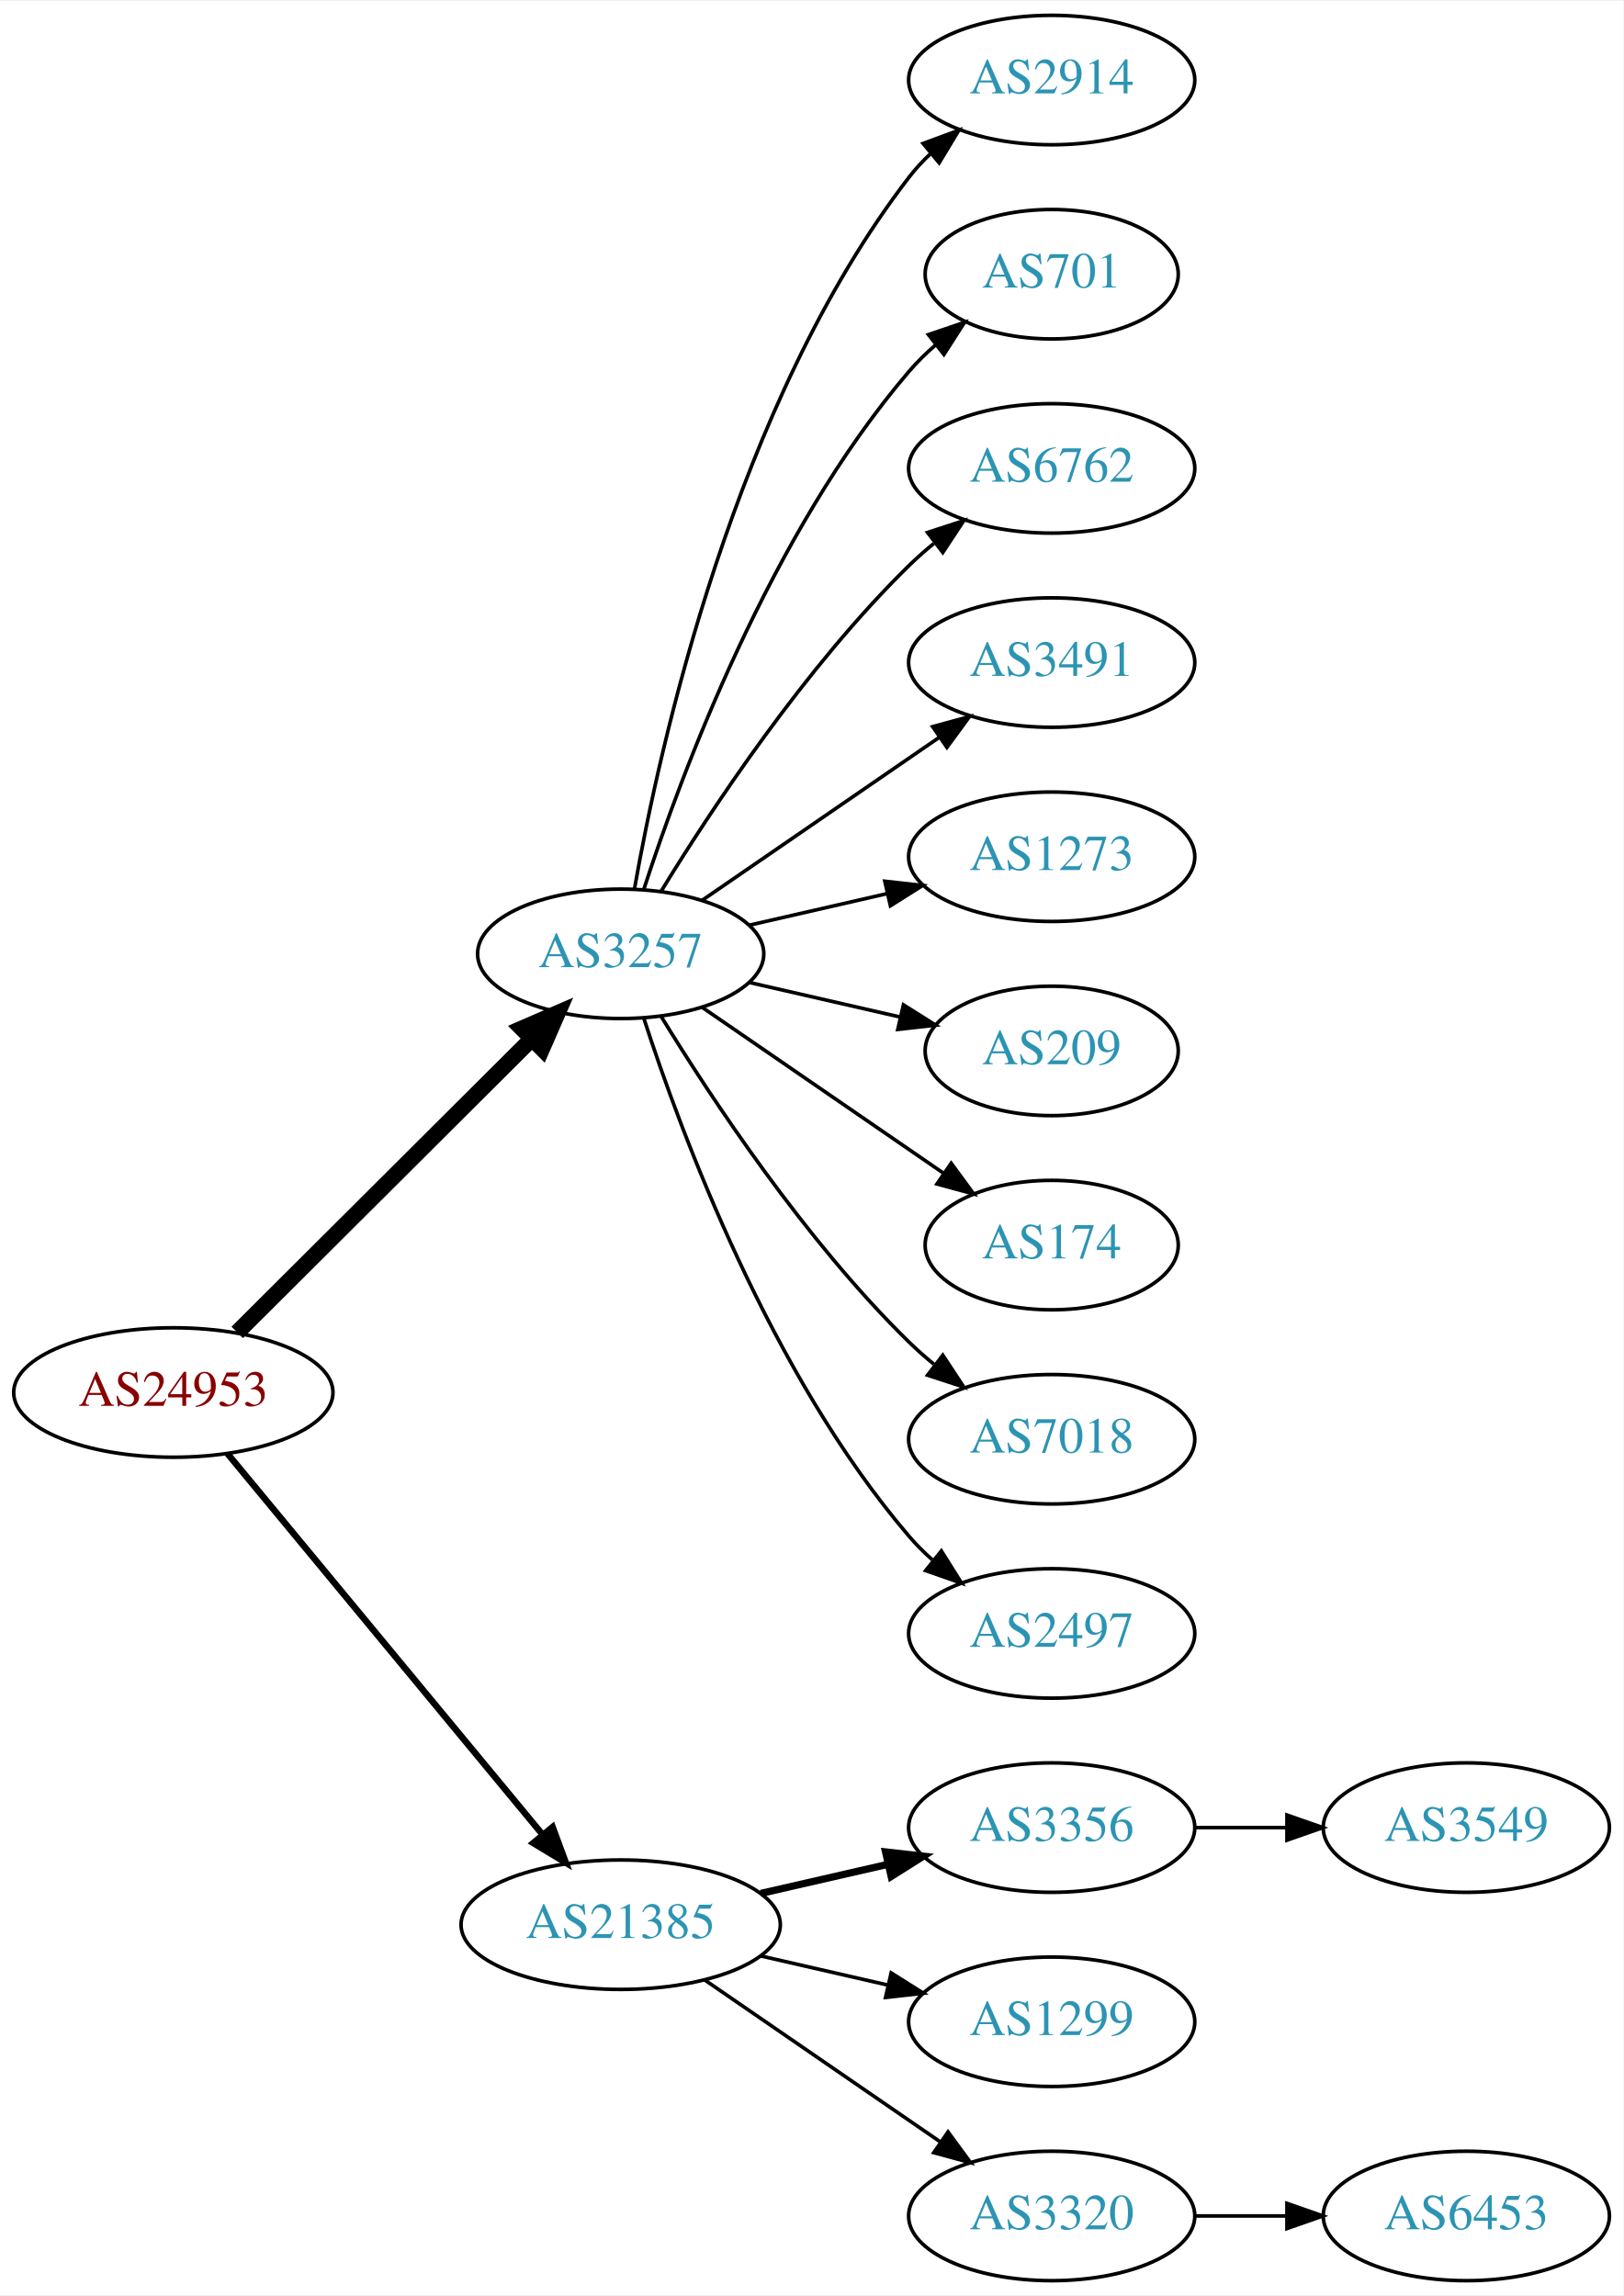
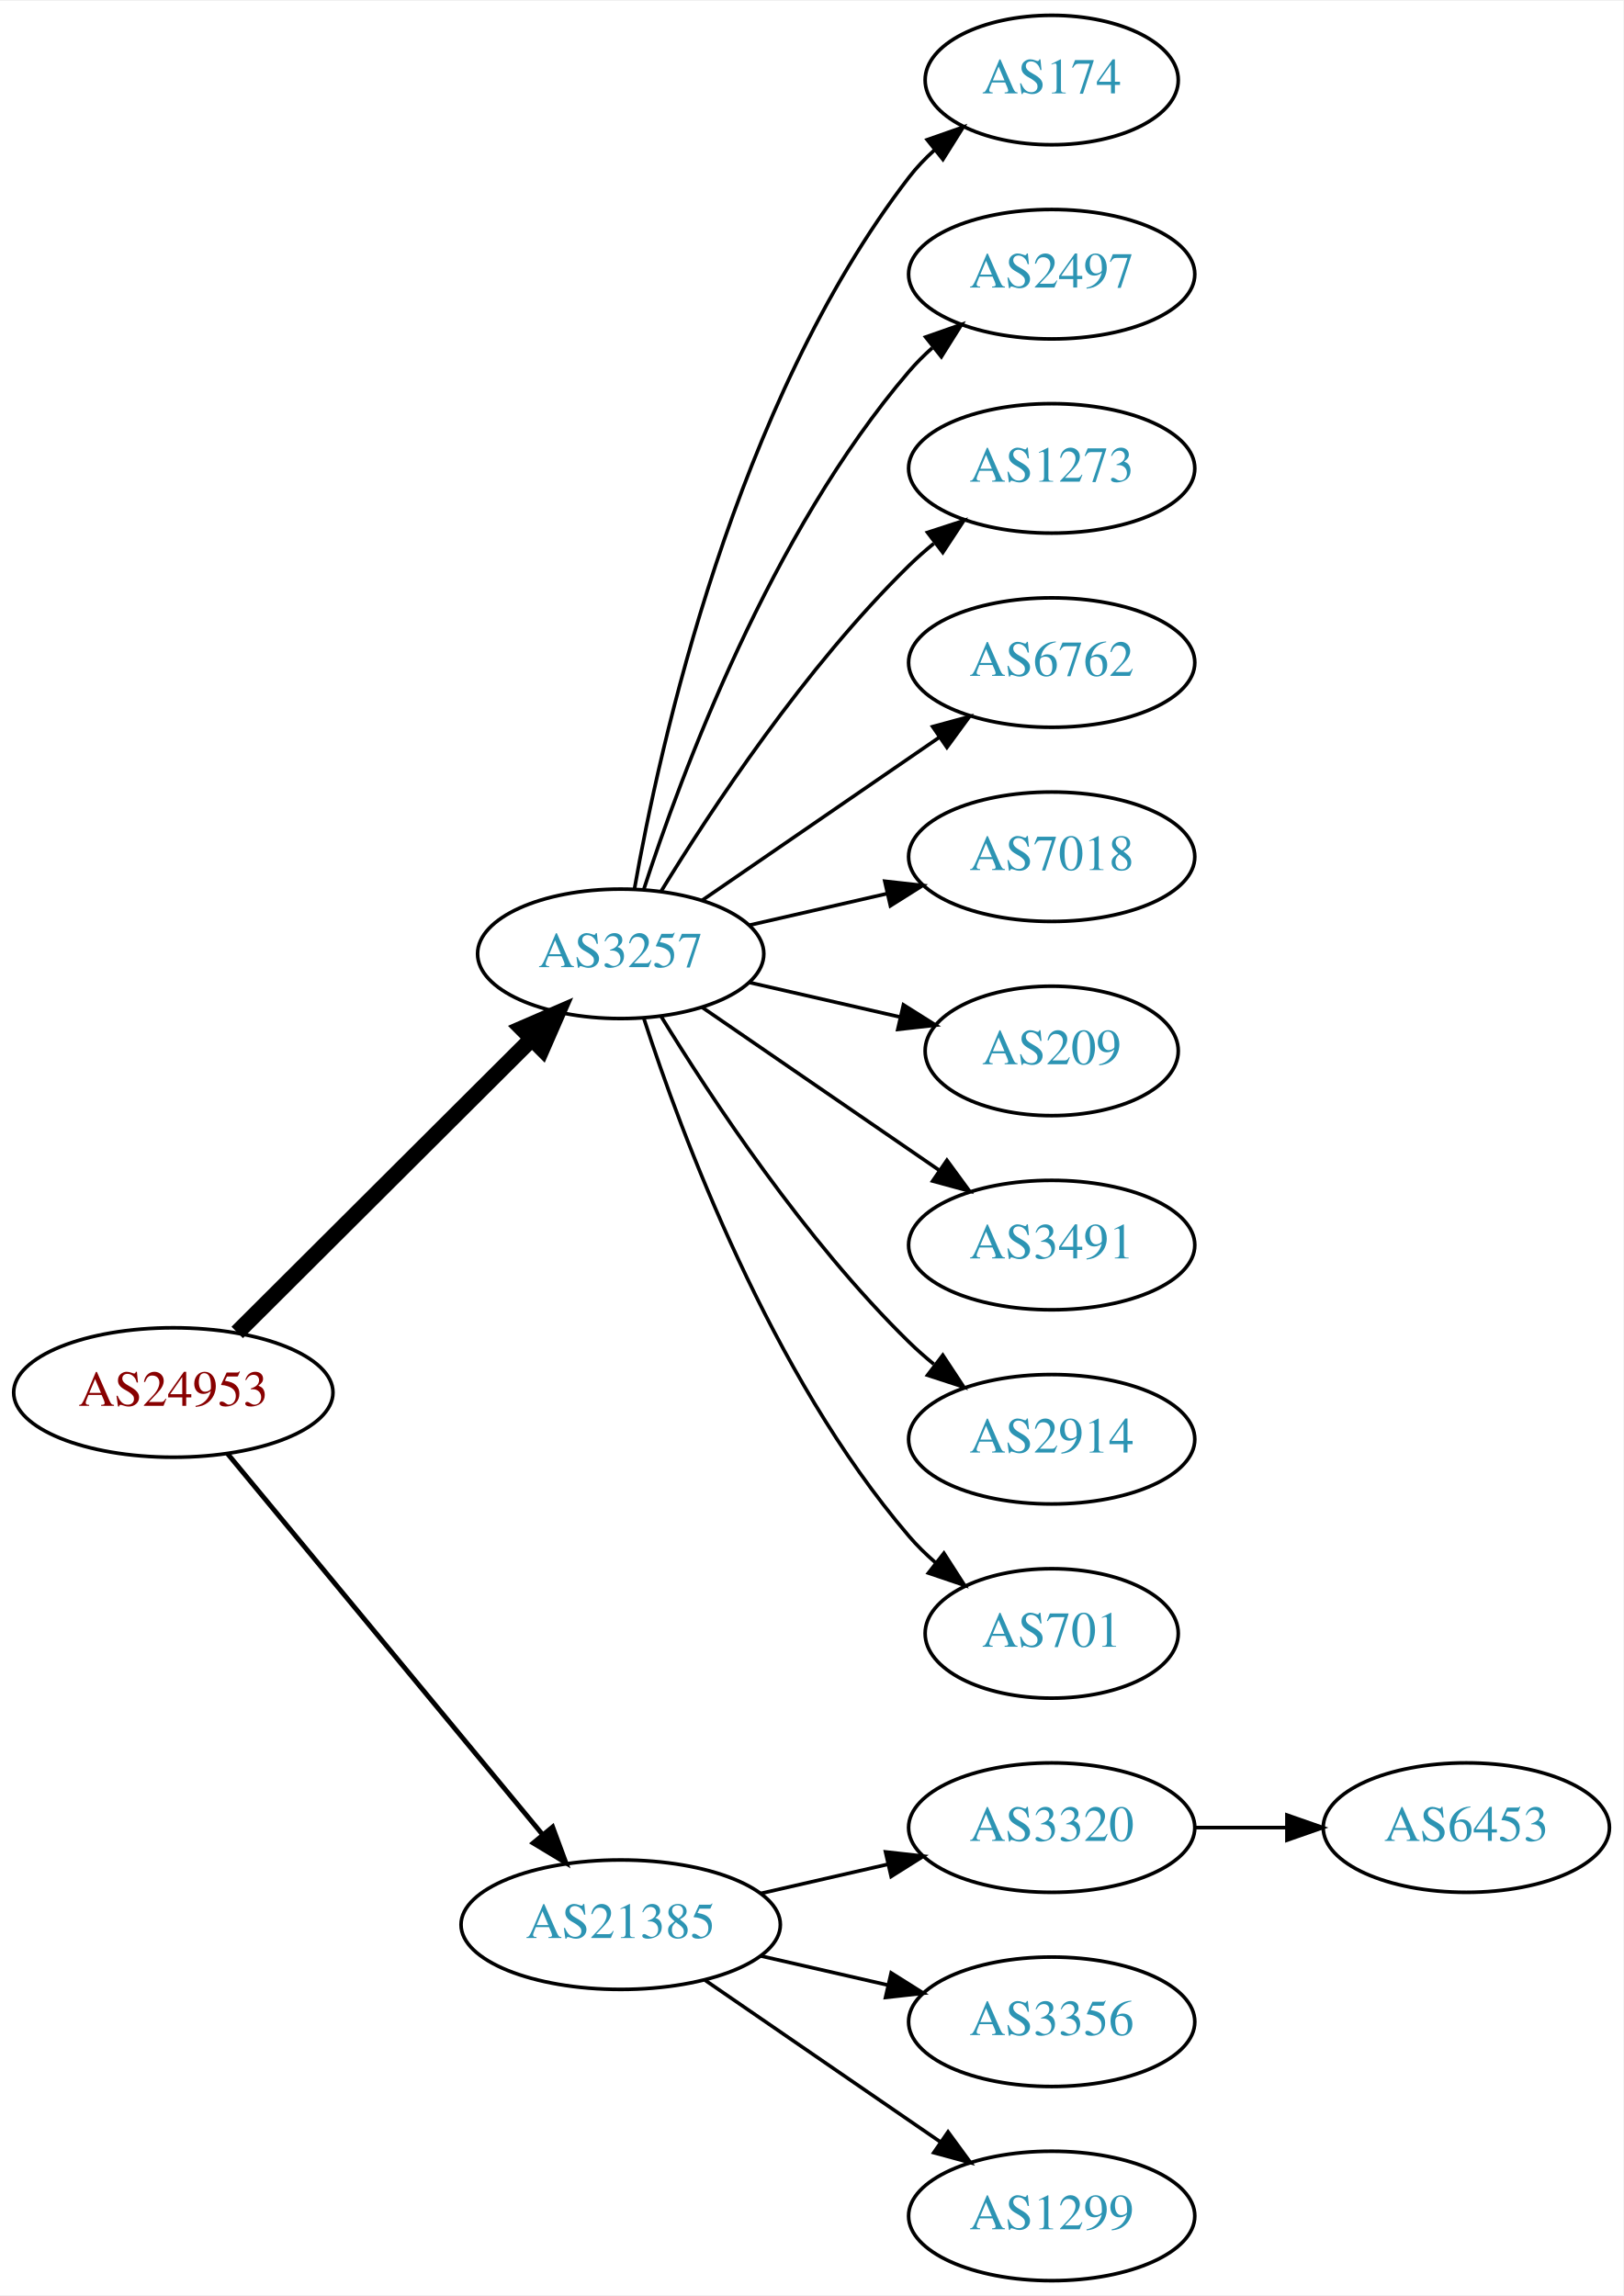
<svg xmlns="http://www.w3.org/2000/svg" xmlns:xlink="http://www.w3.org/1999/xlink" width="451pt" height="638pt" viewBox="0.00 0.00 451.37 638.00">
  <g id="graph0" class="graph" transform="scale(1 1) rotate(0) translate(4 634)">
    <polygon fill="white" stroke="none" points="-4,4 -4,-634 447.37,-634 447.37,4 -4,4" />
    <g id="node1" class="node">
      <g id="a_node1">
        <a xlink:href="/asn/24953" xlink:title="AS24953 ~ AS MACRO: AS-24953 (customers) [AT]">
          <ellipse fill="#ffffff" stroke="black" cx="44.196" cy="-247" rx="44.393" ry="18" />
          <text text-anchor="middle" x="44.196" y="-243.3" font-family="Times,serif" font-size="14.00" fill="#880000">AS24953</text>
        </a>
      </g>
    </g>
    <g id="node2" class="node">
      <g id="a_node2">
        <a xlink:href="/asn/3257" xlink:title="AS3257 ~ GTT [DE]">
          <ellipse fill="#ffffff" stroke="black" cx="168.588" cy="-369" rx="39.794" ry="18" />
          <text text-anchor="middle" x="168.588" y="-365.3" font-family="Times,serif" font-size="14.00" fill="#2c94b3">AS3257</text>
        </a>
      </g>
    </g>
    <g id="edge1" class="edge">
      <path fill="none" stroke="black" stroke-width="4.5" d="M61.958,-263.708C83.107,-284.789 119.618,-321.183 143.687,-345.175" />
      <polygon fill="black" stroke="black" stroke-width="4.5" points="141.167,-348.223 151.029,-352.494 146.727,-342.646 141.167,-348.223" />
    </g>
    <g id="node3" class="node">
      <g id="a_node3">
        <a xlink:href="/asn/21385" xlink:title="AS21385 ~ Trusted Network GmbH [DE]">
          <ellipse fill="#ffffff" stroke="black" cx="168.588" cy="-99" rx="44.393" ry="18" />
          <text text-anchor="middle" x="168.588" y="-95.3" font-family="Times,serif" font-size="14.00" fill="#2c94b3">AS21385</text>
        </a>
      </g>
    </g>
    <g id="edge2" class="edge">
-       <path fill="none" stroke="black" stroke-width="1.8" d="M59.236,-230.023C80.701,-204.066 121.807,-154.36 146.756,-124.191" />
-       <polygon fill="black" stroke="black" stroke-width="1.8" points="149.659,-126.172 153.335,-116.235 144.265,-121.711 149.659,-126.172" />
+       <path fill="none" stroke="black" stroke-width="1.35" d="M59.236,-230.023C80.701,-204.066 121.807,-154.36 146.756,-124.191" />
+       <polygon fill="black" stroke="black" stroke-width="1.35" points="149.659,-126.172 153.335,-116.235 144.265,-121.711 149.659,-126.172" />
    </g>
    <g id="node4" class="node">
      <g id="a_node4">
-         <a xlink:href="/asn/2914" xlink:title="AS2914 ~ NTT America, Inc. [US]">
-           <ellipse fill="#ffffff" stroke="black" cx="288.431" cy="-612" rx="39.794" ry="18" />
-           <text text-anchor="middle" x="288.431" y="-608.3" font-family="Times,serif" font-size="14.00" fill="#2c94b3">AS2914</text>
+         <a xlink:href="/asn/174" xlink:title="AS174 ~ Cogent Communications [US]">
+           <ellipse fill="#ffffff" stroke="black" cx="288.431" cy="-612" rx="35.194" ry="18" />
+           <text text-anchor="middle" x="288.431" y="-608.3" font-family="Times,serif" font-size="14.00" fill="#2c94b3">AS174</text>
        </a>
      </g>
    </g>
    <g id="edge3" class="edge">
-       <path fill="none" stroke="black" d="M172.406,-386.99C179.334,-426.435 200.291,-522.025 248.784,-585 250.563,-587.31 252.596,-589.5 254.776,-591.559" />
-       <polygon fill="black" stroke="black" points="252.672,-594.361 262.609,-598.036 257.133,-588.966 252.672,-594.361" />
+       <path fill="none" stroke="black" d="M172.406,-386.99C179.334,-426.435 200.291,-522.025 248.784,-585 250.832,-587.659 253.215,-590.158 255.773,-592.482" />
+       <polygon fill="black" stroke="black" points="253.817,-595.399 263.815,-598.906 258.186,-589.93 253.817,-595.399" />
    </g>
    <g id="node5" class="node">
      <g id="a_node5">
-         <a xlink:href="/asn/701" xlink:title="AS701 ~ UUNET [US]">
-           <ellipse fill="#ffffff" stroke="black" cx="288.431" cy="-558" rx="35.194" ry="18" />
-           <text text-anchor="middle" x="288.431" y="-554.3" font-family="Times,serif" font-size="14.00" fill="#2c94b3">AS701</text>
+         <a xlink:href="/asn/2497" xlink:title="AS2497 ~ Internet Initiative Japan Inc. [JP]">
+           <ellipse fill="#ffffff" stroke="black" cx="288.431" cy="-558" rx="39.794" ry="18" />
+           <text text-anchor="middle" x="288.431" y="-554.3" font-family="Times,serif" font-size="14.00" fill="#2c94b3">AS2497</text>
        </a>
      </g>
    </g>
    <g id="edge4" class="edge">
-       <path fill="none" stroke="black" d="M175.035,-386.991C185.349,-418.816 210.212,-485.927 248.784,-531 250.966,-533.55 253.44,-535.975 256.058,-538.251" />
-       <polygon fill="black" stroke="black" points="254.153,-541.204 264.187,-544.603 258.462,-535.688 254.153,-541.204" />
+       <path fill="none" stroke="black" d="M175.035,-386.991C185.349,-418.816 210.212,-485.927 248.784,-531 250.73,-533.274 252.908,-535.449 255.213,-537.507" />
+       <polygon fill="black" stroke="black" points="253.383,-540.524 263.382,-544.027 257.75,-535.053 253.383,-540.524" />
    </g>
    <g id="node6" class="node">
      <g id="a_node6">
-         <a xlink:href="/asn/6762" xlink:title="AS6762 ~ TELECOM ITALIA SPARKLE S.p.A. [IT]">
+         <a xlink:href="/asn/1273" xlink:title="AS1273 ~ Vodafone Group PLC [EU]">
          <ellipse fill="#ffffff" stroke="black" cx="288.431" cy="-504" rx="39.794" ry="18" />
-           <text text-anchor="middle" x="288.431" y="-500.3" font-family="Times,serif" font-size="14.00" fill="#2c94b3">AS6762</text>
+           <text text-anchor="middle" x="288.431" y="-500.3" font-family="Times,serif" font-size="14.00" fill="#2c94b3">AS1273</text>
        </a>
      </g>
    </g>
    <g id="edge5" class="edge">
      <path fill="none" stroke="black" d="M179.854,-386.44C193.662,-408.991 219.851,-448.722 248.784,-477 250.924,-479.092 253.242,-481.137 255.642,-483.106" />
      <polygon fill="black" stroke="black" points="253.908,-486.185 263.983,-489.464 258.152,-480.618 253.908,-486.185" />
    </g>
    <g id="node7" class="node">
      <g id="a_node7">
-         <a xlink:href="/asn/3491" xlink:title="AS3491 ~ PCCW Global, Inc. [US]">
+         <a xlink:href="/asn/6762" xlink:title="AS6762 ~ TELECOM ITALIA SPARKLE S.p.A. [IT]">
          <ellipse fill="#ffffff" stroke="black" cx="288.431" cy="-450" rx="39.794" ry="18" />
-           <text text-anchor="middle" x="288.431" y="-446.3" font-family="Times,serif" font-size="14.00" fill="#2c94b3">AS3491</text>
+           <text text-anchor="middle" x="288.431" y="-446.3" font-family="Times,serif" font-size="14.00" fill="#2c94b3">AS6762</text>
        </a>
      </g>
    </g>
    <g id="edge6" class="edge">
      <path fill="none" stroke="black" d="M191.202,-383.857C209.691,-396.565 236.505,-414.995 257.134,-429.175" />
      <polygon fill="black" stroke="black" points="255.331,-432.183 265.555,-434.963 259.296,-426.414 255.331,-432.183" />
    </g>
    <g id="node8" class="node">
      <g id="a_node8">
-         <a xlink:href="/asn/1273" xlink:title="AS1273 ~ Vodafone Group PLC [EU]">
+         <a xlink:href="/asn/7018" xlink:title="AS7018 ~ AT&amp;T Services, Inc. [US]">
          <ellipse fill="#ffffff" stroke="black" cx="288.431" cy="-396" rx="39.794" ry="18" />
-           <text text-anchor="middle" x="288.431" y="-392.3" font-family="Times,serif" font-size="14.00" fill="#2c94b3">AS1273</text>
+           <text text-anchor="middle" x="288.431" y="-392.3" font-family="Times,serif" font-size="14.00" fill="#2c94b3">AS7018</text>
        </a>
      </g>
    </g>
    <g id="edge7" class="edge">
      <path fill="none" stroke="black" d="M204.308,-376.955C216.307,-379.704 229.928,-382.825 242.621,-385.733" />
      <polygon fill="black" stroke="black" points="242.023,-389.187 252.552,-388.009 243.587,-382.364 242.023,-389.187" />
    </g>
    <g id="node9" class="node">
      <g id="a_node9">
        <a xlink:href="/asn/209" xlink:title="AS209 ~ CenturyLink Communications, LLC [US]">
          <ellipse fill="#ffffff" stroke="black" cx="288.431" cy="-342" rx="35.194" ry="18" />
          <text text-anchor="middle" x="288.431" y="-338.3" font-family="Times,serif" font-size="14.00" fill="#2c94b3">AS209</text>
        </a>
      </g>
    </g>
    <g id="edge8" class="edge">
      <path fill="none" stroke="black" d="M204.308,-361.045C217.4,-358.045 232.422,-354.604 246.063,-351.478" />
      <polygon fill="black" stroke="black" points="247.204,-354.807 256.17,-349.162 245.641,-347.984 247.204,-354.807" />
    </g>
    <g id="node10" class="node">
      <g id="a_node10">
-         <a xlink:href="/asn/174" xlink:title="AS174 ~ Cogent Communications [US]">
-           <ellipse fill="#ffffff" stroke="black" cx="288.431" cy="-288" rx="35.194" ry="18" />
-           <text text-anchor="middle" x="288.431" y="-284.3" font-family="Times,serif" font-size="14.00" fill="#2c94b3">AS174</text>
+         <a xlink:href="/asn/3491" xlink:title="AS3491 ~ PCCW Global, Inc. [US]">
+           <ellipse fill="#ffffff" stroke="black" cx="288.431" cy="-288" rx="39.794" ry="18" />
+           <text text-anchor="middle" x="288.431" y="-284.3" font-family="Times,serif" font-size="14.00" fill="#2c94b3">AS3491</text>
        </a>
      </g>
    </g>
    <g id="edge9" class="edge">
-       <path fill="none" stroke="black" d="M191.202,-354.143C210.04,-341.195 237.519,-322.307 258.295,-308.027" />
-       <polygon fill="black" stroke="black" points="260.486,-310.768 266.744,-302.219 256.52,-304.999 260.486,-310.768" />
+       <path fill="none" stroke="black" d="M191.202,-354.143C209.691,-341.435 236.505,-323.005 257.134,-308.825" />
+       <polygon fill="black" stroke="black" points="259.296,-311.586 265.555,-303.037 255.331,-305.817 259.296,-311.586" />
    </g>
    <g id="node11" class="node">
      <g id="a_node11">
-         <a xlink:href="/asn/7018" xlink:title="AS7018 ~ AT&amp;T Services, Inc. [US]">
+         <a xlink:href="/asn/2914" xlink:title="AS2914 ~ NTT America, Inc. [US]">
          <ellipse fill="#ffffff" stroke="black" cx="288.431" cy="-234" rx="39.794" ry="18" />
-           <text text-anchor="middle" x="288.431" y="-230.3" font-family="Times,serif" font-size="14.00" fill="#2c94b3">AS7018</text>
+           <text text-anchor="middle" x="288.431" y="-230.3" font-family="Times,serif" font-size="14.00" fill="#2c94b3">AS2914</text>
        </a>
      </g>
    </g>
    <g id="edge10" class="edge">
      <path fill="none" stroke="black" d="M179.854,-351.56C193.662,-329.009 219.851,-289.278 248.784,-261 250.924,-258.908 253.242,-256.863 255.642,-254.894" />
      <polygon fill="black" stroke="black" points="258.152,-257.382 263.983,-248.536 253.908,-251.815 258.152,-257.382" />
    </g>
    <g id="node12" class="node">
      <g id="a_node12">
-         <a xlink:href="/asn/2497" xlink:title="AS2497 ~ Internet Initiative Japan Inc. [JP]">
-           <ellipse fill="#ffffff" stroke="black" cx="288.431" cy="-180" rx="39.794" ry="18" />
-           <text text-anchor="middle" x="288.431" y="-176.3" font-family="Times,serif" font-size="14.00" fill="#2c94b3">AS2497</text>
+         <a xlink:href="/asn/701" xlink:title="AS701 ~ UUNET [US]">
+           <ellipse fill="#ffffff" stroke="black" cx="288.431" cy="-180" rx="35.194" ry="18" />
+           <text text-anchor="middle" x="288.431" y="-176.3" font-family="Times,serif" font-size="14.00" fill="#2c94b3">AS701</text>
        </a>
      </g>
    </g>
    <g id="edge11" class="edge">
-       <path fill="none" stroke="black" d="M175.035,-351.009C185.349,-319.184 210.212,-252.073 248.784,-207 250.73,-204.726 252.908,-202.551 255.213,-200.493" />
-       <polygon fill="black" stroke="black" points="257.75,-202.947 263.382,-193.973 253.383,-197.476 257.75,-202.947" />
+       <path fill="none" stroke="black" d="M175.035,-351.009C185.349,-319.184 210.212,-252.073 248.784,-207 250.966,-204.45 253.44,-202.025 256.058,-199.749" />
+       <polygon fill="black" stroke="black" points="258.462,-202.312 264.187,-193.397 254.153,-196.796 258.462,-202.312" />
    </g>
    <g id="node13" class="node">
      <g id="a_node13">
-         <a xlink:href="/asn/3356" xlink:title="AS3356 ~ Level 3 Parent, LLC [US]">
+         <a xlink:href="/asn/3320" xlink:title="AS3320 ~ DTAG [DE]">
          <ellipse fill="#ffffff" stroke="black" cx="288.431" cy="-126" rx="39.794" ry="18" />
-           <text text-anchor="middle" x="288.431" y="-122.3" font-family="Times,serif" font-size="14.00" fill="#2c94b3">AS3356</text>
+           <text text-anchor="middle" x="288.431" y="-122.3" font-family="Times,serif" font-size="14.00" fill="#2c94b3">AS3320</text>
        </a>
      </g>
    </g>
    <g id="edge12" class="edge">
-       <path fill="none" stroke="black" stroke-width="2" d="M207.523,-107.692C218.764,-110.267 231.176,-113.111 242.799,-115.774" />
-       <polygon fill="black" stroke="black" stroke-width="2" points="242.232,-119.235 252.761,-118.057 243.795,-112.412 242.232,-119.235" />
+       <path fill="none" stroke="black" d="M207.523,-107.692C218.764,-110.267 231.176,-113.111 242.799,-115.774" />
+       <polygon fill="black" stroke="black" points="242.232,-119.235 252.761,-118.057 243.795,-112.412 242.232,-119.235" />
    </g>
    <g id="node14" class="node">
      <g id="a_node14">
-         <a xlink:href="/asn/1299" xlink:title="AS1299 ~ Telia Carrier [EU]">
+         <a xlink:href="/asn/3356" xlink:title="AS3356 ~ Level 3 Parent, LLC [US]">
          <ellipse fill="#ffffff" stroke="black" cx="288.431" cy="-72" rx="39.794" ry="18" />
-           <text text-anchor="middle" x="288.431" y="-68.3" font-family="Times,serif" font-size="14.00" fill="#2c94b3">AS1299</text>
+           <text text-anchor="middle" x="288.431" y="-68.3" font-family="Times,serif" font-size="14.00" fill="#2c94b3">AS3356</text>
        </a>
      </g>
    </g>
    <g id="edge13" class="edge">
      <path fill="none" stroke="black" d="M207.523,-90.308C218.764,-87.733 231.176,-84.889 242.799,-82.226" />
      <polygon fill="black" stroke="black" points="243.795,-85.588 252.761,-79.944 242.232,-78.765 243.795,-85.588" />
    </g>
    <g id="node15" class="node">
      <g id="a_node15">
-         <a xlink:href="/asn/3320" xlink:title="AS3320 ~ DTAG [DE]">
+         <a xlink:href="/asn/1299" xlink:title="AS1299 ~ Telia Carrier [EU]">
          <ellipse fill="#ffffff" stroke="black" cx="288.431" cy="-18" rx="39.794" ry="18" />
-           <text text-anchor="middle" x="288.431" y="-14.3" font-family="Times,serif" font-size="14.00" fill="#2c94b3">AS3320</text>
+           <text text-anchor="middle" x="288.431" y="-14.3" font-family="Times,serif" font-size="14.00" fill="#2c94b3">AS1299</text>
        </a>
      </g>
    </g>
    <g id="edge14" class="edge">
      <path fill="none" stroke="black" d="M192.031,-83.574C210.612,-70.802 237.173,-52.545 257.553,-38.537" />
      <polygon fill="black" stroke="black" points="259.609,-41.371 265.867,-32.822 255.643,-35.602 259.609,-41.371" />
    </g>
    <g id="node16" class="node">
      <g id="a_node16">
-         <a xlink:href="/asn/3549" xlink:title="AS3549 ~ Level 3 Parent, LLC [US]">
+         <a xlink:href="/asn/6453" xlink:title="AS6453 ~ TATA COMMUNICATIONS (AMERICA) INC [US]">
          <ellipse fill="#ffffff" stroke="black" cx="403.724" cy="-126" rx="39.794" ry="18" />
-           <text text-anchor="middle" x="403.724" y="-122.3" font-family="Times,serif" font-size="14.00" fill="#2c94b3">AS3549</text>
+           <text text-anchor="middle" x="403.724" y="-122.3" font-family="Times,serif" font-size="14.00" fill="#2c94b3">AS6453</text>
        </a>
      </g>
    </g>
    <g id="edge15" class="edge">
      <path fill="none" stroke="black" d="M328.103,-126C336.306,-126 345.07,-126 353.602,-126" />
      <polygon fill="black" stroke="black" points="353.841,-129.5 363.841,-126 353.841,-122.5 353.841,-129.5" />
    </g>
-     <g id="node17" class="node">
-       <g id="a_node17">
-         <a xlink:href="/asn/6453" xlink:title="AS6453 ~ TATA COMMUNICATIONS (AMERICA) INC [US]">
-           <ellipse fill="#ffffff" stroke="black" cx="403.724" cy="-18" rx="39.794" ry="18" />
-           <text text-anchor="middle" x="403.724" y="-14.3" font-family="Times,serif" font-size="14.00" fill="#2c94b3">AS6453</text>
-         </a>
-       </g>
-     </g>
-     <g id="edge16" class="edge">
-       <path fill="none" stroke="black" d="M328.103,-18C336.306,-18 345.07,-18 353.602,-18" />
-       <polygon fill="black" stroke="black" points="353.841,-21.5 363.841,-18 353.841,-14.5 353.841,-21.5" />
-     </g>
  </g>
</svg>
